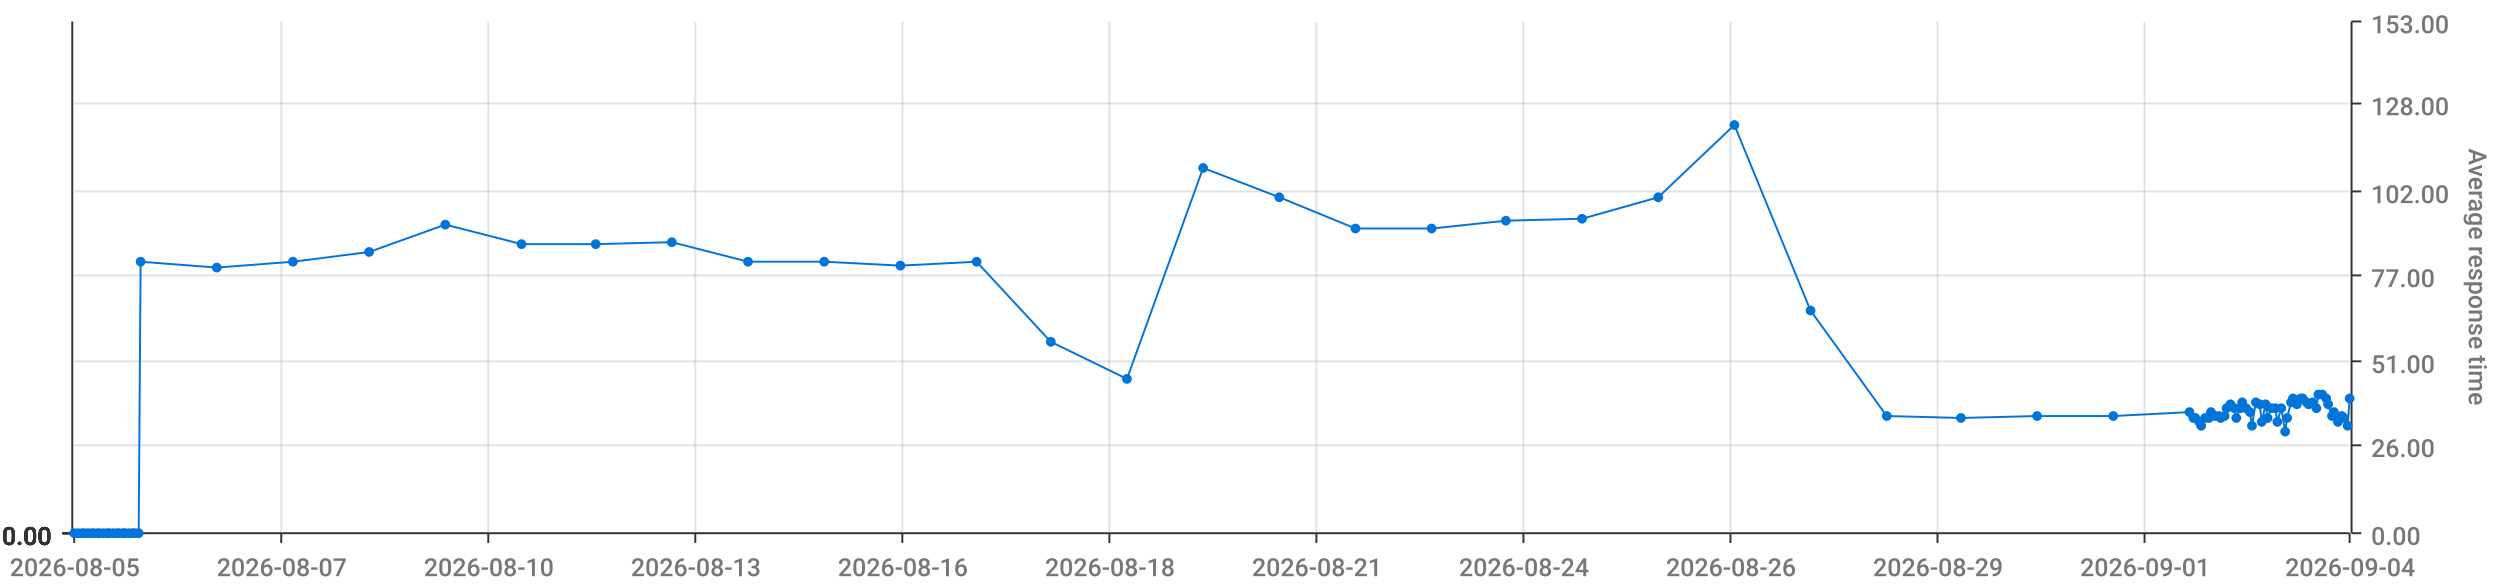
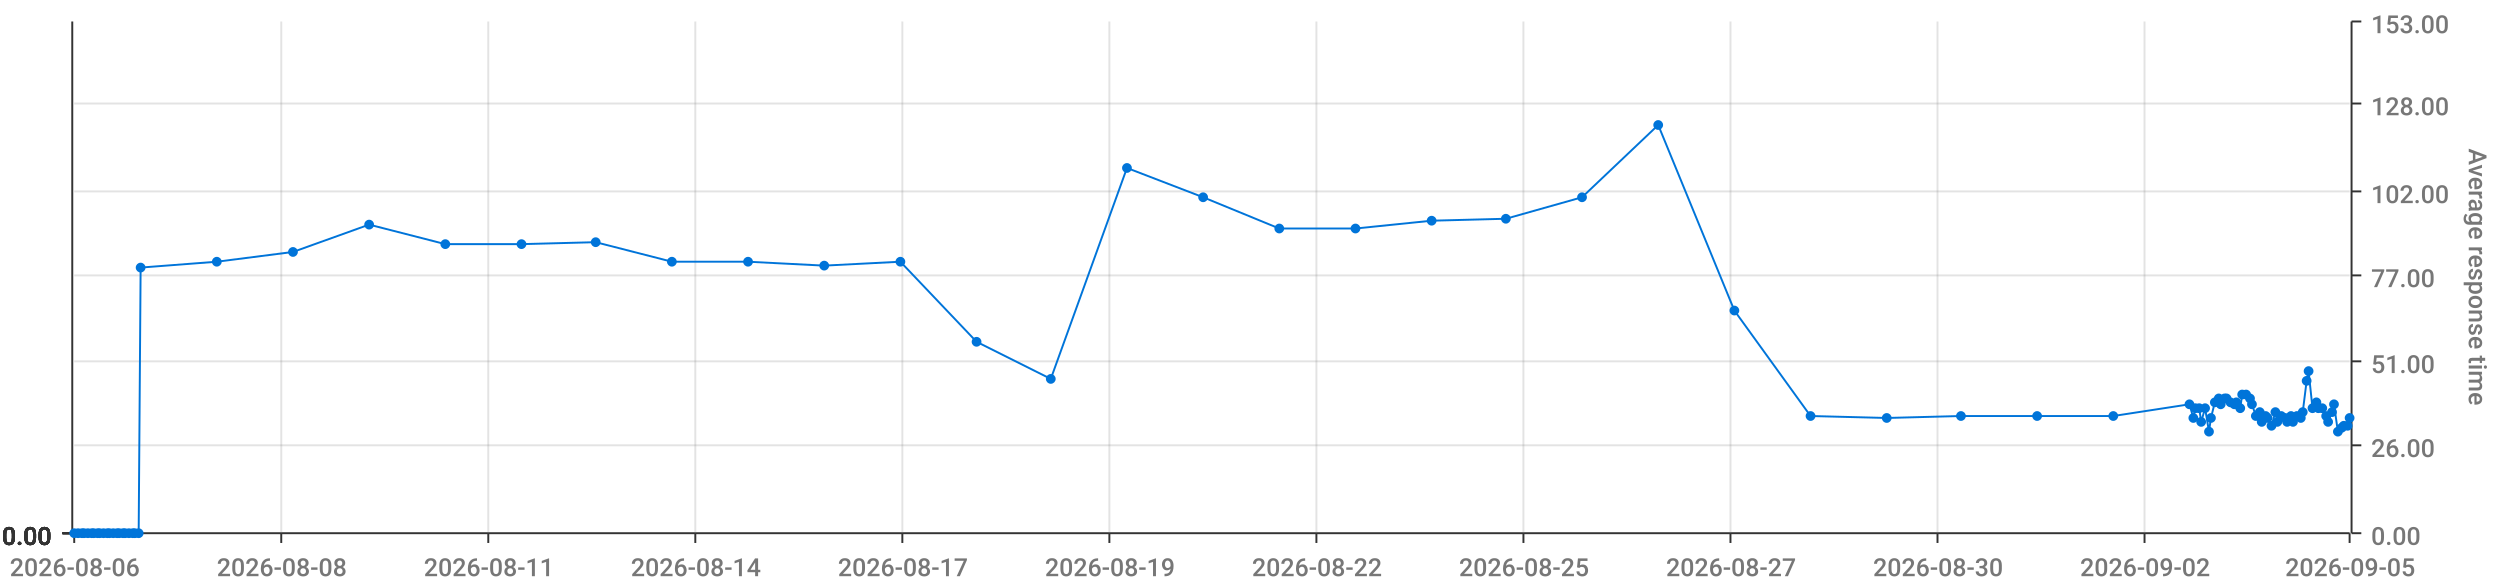
<svg xmlns="http://www.w3.org/2000/svg" viewBox="0 0 1280 300">
  <path d="M 0 0 L 1280 0 L 1280 300 L 0 300 L 0 0" style="stroke-width:0;stroke:rgba(255,255,255,1.0);fill:rgba(255,255,255,0.0)" />
  <path d="M 38 11 L 1203 11 L 1203 273 L 38 273 L 38 11" style="stroke-width:0;stroke:rgba(255,255,255,1.0);fill:rgba(255,255,255,0.0)" />
  <path d="M 38 273 L 1203 273" style="stroke-width:1;stroke:rgba(51,51,51,1.0);fill:rgba(255,255,255,0.0)" />
  <path d="M 38 273 L 38 278" style="stroke-width:1;stroke:rgba(51,51,51,1.0);fill:rgba(255,255,255,0.0)" />
-   <text x="5" y="295" style="stroke-width:0;stroke:none;fill:rgba(119,119,119,1.0);font-size:12.8px;font-family:'Roboto Medium',sans-serif">2026-08-05</text>
+   <text x="5" y="295" style="stroke-width:0;stroke:none;fill:rgba(119,119,119,1.0);font-size:12.8px;font-family:'Roboto Medium',sans-serif">2026-08-06</text>
  <path d="M 144 273 L 144 278" style="stroke-width:1;stroke:rgba(51,51,51,1.0);fill:rgba(255,255,255,0.0)" />
-   <text x="111" y="295" style="stroke-width:0;stroke:none;fill:rgba(119,119,119,1.0);font-size:12.8px;font-family:'Roboto Medium',sans-serif">2026-08-07</text>
+   <text x="111" y="295" style="stroke-width:0;stroke:none;fill:rgba(119,119,119,1.0);font-size:12.8px;font-family:'Roboto Medium',sans-serif">2026-08-08</text>
  <path d="M 250 273 L 250 278" style="stroke-width:1;stroke:rgba(51,51,51,1.0);fill:rgba(255,255,255,0.0)" />
-   <text x="217" y="295" style="stroke-width:0;stroke:none;fill:rgba(119,119,119,1.0);font-size:12.8px;font-family:'Roboto Medium',sans-serif">2026-08-10</text>
+   <text x="217" y="295" style="stroke-width:0;stroke:none;fill:rgba(119,119,119,1.0);font-size:12.8px;font-family:'Roboto Medium',sans-serif">2026-08-11</text>
  <path d="M 356 273 L 356 278" style="stroke-width:1;stroke:rgba(51,51,51,1.0);fill:rgba(255,255,255,0.0)" />
-   <text x="323" y="295" style="stroke-width:0;stroke:none;fill:rgba(119,119,119,1.0);font-size:12.8px;font-family:'Roboto Medium',sans-serif">2026-08-13</text>
+   <text x="323" y="295" style="stroke-width:0;stroke:none;fill:rgba(119,119,119,1.0);font-size:12.8px;font-family:'Roboto Medium',sans-serif">2026-08-14</text>
  <path d="M 462 273 L 462 278" style="stroke-width:1;stroke:rgba(51,51,51,1.0);fill:rgba(255,255,255,0.0)" />
-   <text x="429" y="295" style="stroke-width:0;stroke:none;fill:rgba(119,119,119,1.0);font-size:12.8px;font-family:'Roboto Medium',sans-serif">2026-08-16</text>
+   <text x="429" y="295" style="stroke-width:0;stroke:none;fill:rgba(119,119,119,1.0);font-size:12.8px;font-family:'Roboto Medium',sans-serif">2026-08-17</text>
  <path d="M 568 273 L 568 278" style="stroke-width:1;stroke:rgba(51,51,51,1.0);fill:rgba(255,255,255,0.0)" />
-   <text x="535" y="295" style="stroke-width:0;stroke:none;fill:rgba(119,119,119,1.0);font-size:12.8px;font-family:'Roboto Medium',sans-serif">2026-08-18</text>
+   <text x="535" y="295" style="stroke-width:0;stroke:none;fill:rgba(119,119,119,1.0);font-size:12.8px;font-family:'Roboto Medium',sans-serif">2026-08-19</text>
  <path d="M 674 273 L 674 278" style="stroke-width:1;stroke:rgba(51,51,51,1.0);fill:rgba(255,255,255,0.0)" />
-   <text x="641" y="295" style="stroke-width:0;stroke:none;fill:rgba(119,119,119,1.0);font-size:12.8px;font-family:'Roboto Medium',sans-serif">2026-08-21</text>
+   <text x="641" y="295" style="stroke-width:0;stroke:none;fill:rgba(119,119,119,1.0);font-size:12.8px;font-family:'Roboto Medium',sans-serif">2026-08-22</text>
  <path d="M 780 273 L 780 278" style="stroke-width:1;stroke:rgba(51,51,51,1.0);fill:rgba(255,255,255,0.0)" />
-   <text x="747" y="295" style="stroke-width:0;stroke:none;fill:rgba(119,119,119,1.0);font-size:12.8px;font-family:'Roboto Medium',sans-serif">2026-08-24</text>
+   <text x="747" y="295" style="stroke-width:0;stroke:none;fill:rgba(119,119,119,1.0);font-size:12.8px;font-family:'Roboto Medium',sans-serif">2026-08-25</text>
  <path d="M 886 273 L 886 278" style="stroke-width:1;stroke:rgba(51,51,51,1.0);fill:rgba(255,255,255,0.0)" />
-   <text x="853" y="295" style="stroke-width:0;stroke:none;fill:rgba(119,119,119,1.0);font-size:12.8px;font-family:'Roboto Medium',sans-serif">2026-08-26</text>
+   <text x="853" y="295" style="stroke-width:0;stroke:none;fill:rgba(119,119,119,1.0);font-size:12.8px;font-family:'Roboto Medium',sans-serif">2026-08-27</text>
  <path d="M 992 273 L 992 278" style="stroke-width:1;stroke:rgba(51,51,51,1.0);fill:rgba(255,255,255,0.0)" />
-   <text x="959" y="295" style="stroke-width:0;stroke:none;fill:rgba(119,119,119,1.0);font-size:12.8px;font-family:'Roboto Medium',sans-serif">2026-08-29</text>
+   <text x="959" y="295" style="stroke-width:0;stroke:none;fill:rgba(119,119,119,1.0);font-size:12.8px;font-family:'Roboto Medium',sans-serif">2026-08-30</text>
  <path d="M 1098 273 L 1098 278" style="stroke-width:1;stroke:rgba(51,51,51,1.0);fill:rgba(255,255,255,0.0)" />
-   <text x="1065" y="295" style="stroke-width:0;stroke:none;fill:rgba(119,119,119,1.0);font-size:12.8px;font-family:'Roboto Medium',sans-serif">2026-09-01</text>
+   <text x="1065" y="295" style="stroke-width:0;stroke:none;fill:rgba(119,119,119,1.0);font-size:12.8px;font-family:'Roboto Medium',sans-serif">2026-09-02</text>
  <path d="M 1203 273 L 1203 278" style="stroke-width:1;stroke:rgba(51,51,51,1.0);fill:rgba(255,255,255,0.0)" />
-   <text x="1170" y="295" style="stroke-width:0;stroke:none;fill:rgba(119,119,119,1.0);font-size:12.8px;font-family:'Roboto Medium',sans-serif">2026-09-04</text>
+   <text x="1170" y="295" style="stroke-width:0;stroke:none;fill:rgba(119,119,119,1.0);font-size:12.8px;font-family:'Roboto Medium',sans-serif">2026-09-05</text>
  <path d="M 144 273 L 144 11" style="stroke-width:1;stroke:rgba(119,119,119,0.2);fill:none" />
  <path d="M 250 273 L 250 11" style="stroke-width:1;stroke:rgba(119,119,119,0.2);fill:none" />
  <path d="M 356 273 L 356 11" style="stroke-width:1;stroke:rgba(119,119,119,0.2);fill:none" />
  <path d="M 462 273 L 462 11" style="stroke-width:1;stroke:rgba(119,119,119,0.2);fill:none" />
  <path d="M 568 273 L 568 11" style="stroke-width:1;stroke:rgba(119,119,119,0.2);fill:none" />
  <path d="M 674 273 L 674 11" style="stroke-width:1;stroke:rgba(119,119,119,0.2);fill:none" />
  <path d="M 780 273 L 780 11" style="stroke-width:1;stroke:rgba(119,119,119,0.2);fill:none" />
  <path d="M 886 273 L 886 11" style="stroke-width:1;stroke:rgba(119,119,119,0.2);fill:none" />
  <path d="M 992 273 L 992 11" style="stroke-width:1;stroke:rgba(119,119,119,0.2);fill:none" />
  <path d="M 1098 273 L 1098 11" style="stroke-width:1;stroke:rgba(119,119,119,0.2);fill:none" />
  <path d="M 1204 273 L 1204 11" style="stroke-width:1;stroke:rgba(51,51,51,1.0);fill:rgba(255,255,255,0.0)" />
  <path d="M 1204 273 L 1209 273" style="stroke-width:1;stroke:rgba(51,51,51,1.0);fill:rgba(255,255,255,0.0)" />
  <text x="1214" y="279" style="stroke-width:0;stroke:none;fill:rgba(119,119,119,1.0);font-size:12.8px;font-family:'Roboto Medium',sans-serif">0.00</text>
  <path d="M 1204 228 L 1209 228" style="stroke-width:1;stroke:rgba(51,51,51,1.0);fill:rgba(255,255,255,0.0)" />
  <text x="1214" y="234" style="stroke-width:0;stroke:none;fill:rgba(119,119,119,1.0);font-size:12.8px;font-family:'Roboto Medium',sans-serif">26.00</text>
  <path d="M 1204 185 L 1209 185" style="stroke-width:1;stroke:rgba(51,51,51,1.0);fill:rgba(255,255,255,0.0)" />
  <text x="1214" y="191" style="stroke-width:0;stroke:none;fill:rgba(119,119,119,1.0);font-size:12.8px;font-family:'Roboto Medium',sans-serif">51.00</text>
  <path d="M 1204 141 L 1209 141" style="stroke-width:1;stroke:rgba(51,51,51,1.0);fill:rgba(255,255,255,0.0)" />
  <text x="1214" y="147" style="stroke-width:0;stroke:none;fill:rgba(119,119,119,1.0);font-size:12.8px;font-family:'Roboto Medium',sans-serif">77.00</text>
  <path d="M 1204 98 L 1209 98" style="stroke-width:1;stroke:rgba(51,51,51,1.0);fill:rgba(255,255,255,0.0)" />
  <text x="1214" y="104" style="stroke-width:0;stroke:none;fill:rgba(119,119,119,1.0);font-size:12.8px;font-family:'Roboto Medium',sans-serif">102.00</text>
  <path d="M 1204 53 L 1209 53" style="stroke-width:1;stroke:rgba(51,51,51,1.0);fill:rgba(255,255,255,0.0)" />
  <text x="1214" y="59" style="stroke-width:0;stroke:none;fill:rgba(119,119,119,1.0);font-size:12.8px;font-family:'Roboto Medium',sans-serif">128.00</text>
  <path d="M 1204 11 L 1209 11" style="stroke-width:1;stroke:rgba(51,51,51,1.0);fill:rgba(255,255,255,0.0)" />
  <text x="1214" y="17" style="stroke-width:0;stroke:none;fill:rgba(119,119,119,1.0);font-size:12.8px;font-family:'Roboto Medium',sans-serif">153.00</text>
  <text x="1264" y="76" style="stroke-width:0;stroke:none;fill:rgba(119,119,119,1.0);font-size:12.8px;font-family:'Roboto Medium',sans-serif" transform="rotate(90.00,1264,76)">Average response time</text>
  <path d="M 38 273 L 1203 273" style="stroke-width:0;stroke:rgba(255,255,255,0.0);fill:none" />
  <path d="M 38 228 L 1203 228" style="stroke-width:1;stroke:rgba(119,119,119,0.2);fill:none" />
  <path d="M 38 185 L 1203 185" style="stroke-width:1;stroke:rgba(119,119,119,0.2);fill:none" />
  <path d="M 38 141 L 1203 141" style="stroke-width:1;stroke:rgba(119,119,119,0.2);fill:none" />
  <path d="M 38 98 L 1203 98" style="stroke-width:1;stroke:rgba(119,119,119,0.2);fill:none" />
  <path d="M 38 53 L 1203 53" style="stroke-width:1;stroke:rgba(119,119,119,0.2);fill:none" />
  <path d="M 37 273 L 37 11" style="stroke-width:1;stroke:rgba(51,51,51,1.0);fill:rgba(255,255,255,0.0)" />
  <path d="M 37 273 L 32 273" style="stroke-width:1;stroke:rgba(51,51,51,1.0);fill:rgba(255,255,255,0.0)" />
  <text x="1" y="279" style="stroke-width:0;stroke:none;fill:rgba(51,51,51,1.0);font-size:12.8px;font-family:'Roboto Medium',sans-serif">0.00</text>
  <path d="M 37 273 L 32 273" style="stroke-width:1;stroke:rgba(51,51,51,1.0);fill:rgba(255,255,255,0.0)" />
  <text x="1" y="279" style="stroke-width:0;stroke:none;fill:rgba(51,51,51,1.0);font-size:12.8px;font-family:'Roboto Medium',sans-serif">0.00</text>
  <path d="M 37 273 L 32 273" style="stroke-width:1;stroke:rgba(51,51,51,1.0);fill:rgba(255,255,255,0.0)" />
  <text x="1" y="279" style="stroke-width:0;stroke:none;fill:rgba(51,51,51,1.0);font-size:12.8px;font-family:'Roboto Medium',sans-serif">0.00</text>
  <path d="M 37 273 L 32 273" style="stroke-width:1;stroke:rgba(51,51,51,1.0);fill:rgba(255,255,255,0.0)" />
  <text x="1" y="279" style="stroke-width:0;stroke:none;fill:rgba(51,51,51,1.0);font-size:12.8px;font-family:'Roboto Medium',sans-serif">0.00</text>
  <path d="M 37 273 L 32 273" style="stroke-width:1;stroke:rgba(51,51,51,1.0);fill:rgba(255,255,255,0.0)" />
  <text x="1" y="279" style="stroke-width:0;stroke:none;fill:rgba(51,51,51,1.0);font-size:12.8px;font-family:'Roboto Medium',sans-serif">0.00</text>
  <path d="M 37 273 L 32 273" style="stroke-width:1;stroke:rgba(51,51,51,1.0);fill:rgba(255,255,255,0.0)" />
  <text x="1" y="279" style="stroke-width:0;stroke:none;fill:rgba(51,51,51,1.0);font-size:12.8px;font-family:'Roboto Medium',sans-serif">0.00</text>
  <path d="M 37 273 L 32 273" style="stroke-width:1;stroke:rgba(51,51,51,1.0);fill:rgba(255,255,255,0.0)" />
  <text x="1" y="279" style="stroke-width:0;stroke:none;fill:rgba(51,51,51,1.0);font-size:12.8px;font-family:'Roboto Medium',sans-serif">0.00</text>
  <path d="M 38 273 L 1203 273" style="stroke-width:0;stroke:rgba(255,255,255,0.0);fill:none" />
  <path d="M 38 273 L 1203 273" style="stroke-width:0;stroke:rgba(255,255,255,0.0);fill:none" />
  <path d="M 38 273 L 1203 273" style="stroke-width:0;stroke:rgba(255,255,255,0.0);fill:none" />
  <path d="M 38 273 L 1203 273" style="stroke-width:0;stroke:rgba(255,255,255,0.0);fill:none" />
  <path d="M 38 273 L 1203 273" style="stroke-width:0;stroke:rgba(255,255,255,0.0);fill:none" />
  <path d="M 38 273 L 1203 273" style="stroke-width:0;stroke:rgba(255,255,255,0.0);fill:none" />
-   <path d="M 38 273 L 40 273 L 42 273 L 43 273 L 45 273 L 47 273 L 48 273 L 50 273 L 51 273 L 53 273 L 55 273 L 56 273 L 58 273 L 60 273 L 61 273 L 63 273 L 64 273 L 66 273 L 68 273 L 69 273 L 71 273 L 72 134 L 111 137 L 150 134 L 189 129 L 228 115 L 267 125 L 305 125 L 344 124 L 383 134 L 422 134 L 461 136 L 500 134 L 538 175 L 577 194 L 616 86 L 655 101 L 694 117 L 733 117 L 771 113 L 810 112 L 849 101 L 888 64 L 927 159 L 966 213 L 1004 214 L 1043 213 L 1082 213 L 1121 211 L 1123 214 L 1124 214 L 1126 216 L 1127 218 L 1129 214 L 1131 214 L 1132 211 L 1134 213 L 1136 213 L 1137 214 L 1139 213 L 1140 209 L 1142 207 L 1144 209 L 1145 214 L 1147 209 L 1148 206 L 1150 209 L 1152 211 L 1153 218 L 1155 206 L 1157 207 L 1158 216 L 1160 207 L 1161 214 L 1163 209 L 1165 209 L 1166 216 L 1168 209 L 1170 221 L 1171 214 L 1173 206 L 1174 204 L 1176 207 L 1178 204 L 1179 204 L 1181 206 L 1182 207 L 1184 206 L 1186 209 L 1187 202 L 1189 202 L 1191 204 L 1192 207 L 1194 213 L 1195 211 L 1197 216 L 1199 213 L 1200 214 L 1202 218 L 1203 204" style="stroke-width:1;stroke:rgba(0,116,217,1.0);fill:rgba(255,255,255,0.0)" />
+   <path d="M 38 273 L 40 273 L 42 273 L 43 273 L 45 273 L 47 273 L 48 273 L 50 273 L 51 273 L 53 273 L 55 273 L 56 273 L 58 273 L 60 273 L 61 273 L 63 273 L 64 273 L 66 273 L 68 273 L 69 273 L 71 273 L 72 137 L 111 134 L 150 129 L 189 115 L 228 125 L 267 125 L 305 124 L 344 134 L 383 134 L 422 136 L 461 134 L 500 175 L 538 194 L 577 86 L 616 101 L 655 117 L 694 117 L 733 113 L 771 112 L 810 101 L 849 64 L 888 159 L 927 213 L 966 214 L 1004 213 L 1043 213 L 1082 213 L 1121 207 L 1123 214 L 1124 209 L 1126 209 L 1127 216 L 1129 209 L 1131 221 L 1132 214 L 1134 206 L 1136 204 L 1137 207 L 1139 204 L 1140 204 L 1142 206 L 1144 207 L 1145 206 L 1147 209 L 1148 202 L 1150 202 L 1152 204 L 1153 207 L 1155 213 L 1157 211 L 1158 216 L 1160 213 L 1161 214 L 1163 218 L 1165 211 L 1166 216 L 1168 213 L 1170 214 L 1171 216 L 1173 213 L 1174 216 L 1176 213 L 1178 214 L 1179 211 L 1181 195 L 1182 190 L 1184 209 L 1186 206 L 1187 209 L 1189 209 L 1191 213 L 1192 216 L 1194 211 L 1195 207 L 1197 221 L 1199 219 L 1200 218 L 1202 218 L 1203 214" style="stroke-width:1;stroke:rgba(0,116,217,1.0);fill:rgba(255,255,255,0.0)" />
  <circle cx="38" cy="273" r="2" style="stroke-width:1;stroke:rgba(0,116,217,1.0);fill:rgba(0,116,217,1.0)" />
  <path d="" style="stroke-width:1;stroke:rgba(0,116,217,1.0);fill:rgba(0,116,217,1.0)" />
  <circle cx="40" cy="273" r="2" style="stroke-width:1;stroke:rgba(0,116,217,1.0);fill:rgba(0,116,217,1.0)" />
  <path d="" style="stroke-width:1;stroke:rgba(0,116,217,1.0);fill:rgba(0,116,217,1.0)" />
  <circle cx="42" cy="273" r="2" style="stroke-width:1;stroke:rgba(0,116,217,1.0);fill:rgba(0,116,217,1.0)" />
  <path d="" style="stroke-width:1;stroke:rgba(0,116,217,1.0);fill:rgba(0,116,217,1.0)" />
  <circle cx="43" cy="273" r="2" style="stroke-width:1;stroke:rgba(0,116,217,1.0);fill:rgba(0,116,217,1.0)" />
  <path d="" style="stroke-width:1;stroke:rgba(0,116,217,1.0);fill:rgba(0,116,217,1.0)" />
  <circle cx="45" cy="273" r="2" style="stroke-width:1;stroke:rgba(0,116,217,1.0);fill:rgba(0,116,217,1.0)" />
  <path d="" style="stroke-width:1;stroke:rgba(0,116,217,1.0);fill:rgba(0,116,217,1.0)" />
  <circle cx="47" cy="273" r="2" style="stroke-width:1;stroke:rgba(0,116,217,1.0);fill:rgba(0,116,217,1.0)" />
  <path d="" style="stroke-width:1;stroke:rgba(0,116,217,1.0);fill:rgba(0,116,217,1.0)" />
  <circle cx="48" cy="273" r="2" style="stroke-width:1;stroke:rgba(0,116,217,1.0);fill:rgba(0,116,217,1.0)" />
  <path d="" style="stroke-width:1;stroke:rgba(0,116,217,1.0);fill:rgba(0,116,217,1.0)" />
  <circle cx="50" cy="273" r="2" style="stroke-width:1;stroke:rgba(0,116,217,1.0);fill:rgba(0,116,217,1.0)" />
  <path d="" style="stroke-width:1;stroke:rgba(0,116,217,1.0);fill:rgba(0,116,217,1.0)" />
  <circle cx="51" cy="273" r="2" style="stroke-width:1;stroke:rgba(0,116,217,1.0);fill:rgba(0,116,217,1.0)" />
  <path d="" style="stroke-width:1;stroke:rgba(0,116,217,1.0);fill:rgba(0,116,217,1.0)" />
  <circle cx="53" cy="273" r="2" style="stroke-width:1;stroke:rgba(0,116,217,1.0);fill:rgba(0,116,217,1.0)" />
  <path d="" style="stroke-width:1;stroke:rgba(0,116,217,1.0);fill:rgba(0,116,217,1.0)" />
  <circle cx="55" cy="273" r="2" style="stroke-width:1;stroke:rgba(0,116,217,1.0);fill:rgba(0,116,217,1.0)" />
  <path d="" style="stroke-width:1;stroke:rgba(0,116,217,1.0);fill:rgba(0,116,217,1.0)" />
  <circle cx="56" cy="273" r="2" style="stroke-width:1;stroke:rgba(0,116,217,1.0);fill:rgba(0,116,217,1.0)" />
  <path d="" style="stroke-width:1;stroke:rgba(0,116,217,1.0);fill:rgba(0,116,217,1.0)" />
  <circle cx="58" cy="273" r="2" style="stroke-width:1;stroke:rgba(0,116,217,1.0);fill:rgba(0,116,217,1.0)" />
  <path d="" style="stroke-width:1;stroke:rgba(0,116,217,1.0);fill:rgba(0,116,217,1.0)" />
  <circle cx="60" cy="273" r="2" style="stroke-width:1;stroke:rgba(0,116,217,1.0);fill:rgba(0,116,217,1.0)" />
  <path d="" style="stroke-width:1;stroke:rgba(0,116,217,1.0);fill:rgba(0,116,217,1.0)" />
  <circle cx="61" cy="273" r="2" style="stroke-width:1;stroke:rgba(0,116,217,1.0);fill:rgba(0,116,217,1.0)" />
  <path d="" style="stroke-width:1;stroke:rgba(0,116,217,1.0);fill:rgba(0,116,217,1.0)" />
  <circle cx="63" cy="273" r="2" style="stroke-width:1;stroke:rgba(0,116,217,1.0);fill:rgba(0,116,217,1.0)" />
  <path d="" style="stroke-width:1;stroke:rgba(0,116,217,1.0);fill:rgba(0,116,217,1.0)" />
  <circle cx="64" cy="273" r="2" style="stroke-width:1;stroke:rgba(0,116,217,1.0);fill:rgba(0,116,217,1.0)" />
  <path d="" style="stroke-width:1;stroke:rgba(0,116,217,1.0);fill:rgba(0,116,217,1.0)" />
  <circle cx="66" cy="273" r="2" style="stroke-width:1;stroke:rgba(0,116,217,1.0);fill:rgba(0,116,217,1.0)" />
  <path d="" style="stroke-width:1;stroke:rgba(0,116,217,1.0);fill:rgba(0,116,217,1.0)" />
  <circle cx="68" cy="273" r="2" style="stroke-width:1;stroke:rgba(0,116,217,1.0);fill:rgba(0,116,217,1.0)" />
  <path d="" style="stroke-width:1;stroke:rgba(0,116,217,1.0);fill:rgba(0,116,217,1.0)" />
  <circle cx="69" cy="273" r="2" style="stroke-width:1;stroke:rgba(0,116,217,1.0);fill:rgba(0,116,217,1.0)" />
  <path d="" style="stroke-width:1;stroke:rgba(0,116,217,1.0);fill:rgba(0,116,217,1.0)" />
  <circle cx="71" cy="273" r="2" style="stroke-width:1;stroke:rgba(0,116,217,1.0);fill:rgba(0,116,217,1.0)" />
  <path d="" style="stroke-width:1;stroke:rgba(0,116,217,1.0);fill:rgba(0,116,217,1.0)" />
-   <circle cx="72" cy="134" r="2" style="stroke-width:1;stroke:rgba(0,116,217,1.0);fill:rgba(0,116,217,1.0)" />
-   <path d="" style="stroke-width:1;stroke:rgba(0,116,217,1.0);fill:rgba(0,116,217,1.0)" />
-   <circle cx="111" cy="137" r="2" style="stroke-width:1;stroke:rgba(0,116,217,1.0);fill:rgba(0,116,217,1.0)" />
-   <path d="" style="stroke-width:1;stroke:rgba(0,116,217,1.0);fill:rgba(0,116,217,1.0)" />
-   <circle cx="150" cy="134" r="2" style="stroke-width:1;stroke:rgba(0,116,217,1.0);fill:rgba(0,116,217,1.0)" />
-   <path d="" style="stroke-width:1;stroke:rgba(0,116,217,1.0);fill:rgba(0,116,217,1.0)" />
-   <circle cx="189" cy="129" r="2" style="stroke-width:1;stroke:rgba(0,116,217,1.0);fill:rgba(0,116,217,1.0)" />
-   <path d="" style="stroke-width:1;stroke:rgba(0,116,217,1.0);fill:rgba(0,116,217,1.0)" />
-   <circle cx="228" cy="115" r="2" style="stroke-width:1;stroke:rgba(0,116,217,1.0);fill:rgba(0,116,217,1.0)" />
+   <circle cx="72" cy="137" r="2" style="stroke-width:1;stroke:rgba(0,116,217,1.0);fill:rgba(0,116,217,1.0)" />
+   <path d="" style="stroke-width:1;stroke:rgba(0,116,217,1.0);fill:rgba(0,116,217,1.0)" />
+   <circle cx="111" cy="134" r="2" style="stroke-width:1;stroke:rgba(0,116,217,1.0);fill:rgba(0,116,217,1.0)" />
+   <path d="" style="stroke-width:1;stroke:rgba(0,116,217,1.0);fill:rgba(0,116,217,1.0)" />
+   <circle cx="150" cy="129" r="2" style="stroke-width:1;stroke:rgba(0,116,217,1.0);fill:rgba(0,116,217,1.0)" />
+   <path d="" style="stroke-width:1;stroke:rgba(0,116,217,1.0);fill:rgba(0,116,217,1.0)" />
+   <circle cx="189" cy="115" r="2" style="stroke-width:1;stroke:rgba(0,116,217,1.0);fill:rgba(0,116,217,1.0)" />
+   <path d="" style="stroke-width:1;stroke:rgba(0,116,217,1.0);fill:rgba(0,116,217,1.0)" />
+   <circle cx="228" cy="125" r="2" style="stroke-width:1;stroke:rgba(0,116,217,1.0);fill:rgba(0,116,217,1.0)" />
  <path d="" style="stroke-width:1;stroke:rgba(0,116,217,1.0);fill:rgba(0,116,217,1.0)" />
  <circle cx="267" cy="125" r="2" style="stroke-width:1;stroke:rgba(0,116,217,1.0);fill:rgba(0,116,217,1.0)" />
  <path d="" style="stroke-width:1;stroke:rgba(0,116,217,1.0);fill:rgba(0,116,217,1.0)" />
-   <circle cx="305" cy="125" r="2" style="stroke-width:1;stroke:rgba(0,116,217,1.0);fill:rgba(0,116,217,1.0)" />
-   <path d="" style="stroke-width:1;stroke:rgba(0,116,217,1.0);fill:rgba(0,116,217,1.0)" />
-   <circle cx="344" cy="124" r="2" style="stroke-width:1;stroke:rgba(0,116,217,1.0);fill:rgba(0,116,217,1.0)" />
+   <circle cx="305" cy="124" r="2" style="stroke-width:1;stroke:rgba(0,116,217,1.0);fill:rgba(0,116,217,1.0)" />
+   <path d="" style="stroke-width:1;stroke:rgba(0,116,217,1.0);fill:rgba(0,116,217,1.0)" />
+   <circle cx="344" cy="134" r="2" style="stroke-width:1;stroke:rgba(0,116,217,1.0);fill:rgba(0,116,217,1.0)" />
  <path d="" style="stroke-width:1;stroke:rgba(0,116,217,1.0);fill:rgba(0,116,217,1.0)" />
  <circle cx="383" cy="134" r="2" style="stroke-width:1;stroke:rgba(0,116,217,1.0);fill:rgba(0,116,217,1.0)" />
  <path d="" style="stroke-width:1;stroke:rgba(0,116,217,1.0);fill:rgba(0,116,217,1.0)" />
-   <circle cx="422" cy="134" r="2" style="stroke-width:1;stroke:rgba(0,116,217,1.0);fill:rgba(0,116,217,1.0)" />
-   <path d="" style="stroke-width:1;stroke:rgba(0,116,217,1.0);fill:rgba(0,116,217,1.0)" />
-   <circle cx="461" cy="136" r="2" style="stroke-width:1;stroke:rgba(0,116,217,1.0);fill:rgba(0,116,217,1.0)" />
-   <path d="" style="stroke-width:1;stroke:rgba(0,116,217,1.0);fill:rgba(0,116,217,1.0)" />
-   <circle cx="500" cy="134" r="2" style="stroke-width:1;stroke:rgba(0,116,217,1.0);fill:rgba(0,116,217,1.0)" />
-   <path d="" style="stroke-width:1;stroke:rgba(0,116,217,1.0);fill:rgba(0,116,217,1.0)" />
-   <circle cx="538" cy="175" r="2" style="stroke-width:1;stroke:rgba(0,116,217,1.0);fill:rgba(0,116,217,1.0)" />
-   <path d="" style="stroke-width:1;stroke:rgba(0,116,217,1.0);fill:rgba(0,116,217,1.0)" />
-   <circle cx="577" cy="194" r="2" style="stroke-width:1;stroke:rgba(0,116,217,1.0);fill:rgba(0,116,217,1.0)" />
-   <path d="" style="stroke-width:1;stroke:rgba(0,116,217,1.0);fill:rgba(0,116,217,1.0)" />
-   <circle cx="616" cy="86" r="2" style="stroke-width:1;stroke:rgba(0,116,217,1.0);fill:rgba(0,116,217,1.0)" />
-   <path d="" style="stroke-width:1;stroke:rgba(0,116,217,1.0);fill:rgba(0,116,217,1.0)" />
-   <circle cx="655" cy="101" r="2" style="stroke-width:1;stroke:rgba(0,116,217,1.0);fill:rgba(0,116,217,1.0)" />
+   <circle cx="422" cy="136" r="2" style="stroke-width:1;stroke:rgba(0,116,217,1.0);fill:rgba(0,116,217,1.0)" />
+   <path d="" style="stroke-width:1;stroke:rgba(0,116,217,1.0);fill:rgba(0,116,217,1.0)" />
+   <circle cx="461" cy="134" r="2" style="stroke-width:1;stroke:rgba(0,116,217,1.0);fill:rgba(0,116,217,1.0)" />
+   <path d="" style="stroke-width:1;stroke:rgba(0,116,217,1.0);fill:rgba(0,116,217,1.0)" />
+   <circle cx="500" cy="175" r="2" style="stroke-width:1;stroke:rgba(0,116,217,1.0);fill:rgba(0,116,217,1.0)" />
+   <path d="" style="stroke-width:1;stroke:rgba(0,116,217,1.0);fill:rgba(0,116,217,1.0)" />
+   <circle cx="538" cy="194" r="2" style="stroke-width:1;stroke:rgba(0,116,217,1.0);fill:rgba(0,116,217,1.0)" />
+   <path d="" style="stroke-width:1;stroke:rgba(0,116,217,1.0);fill:rgba(0,116,217,1.0)" />
+   <circle cx="577" cy="86" r="2" style="stroke-width:1;stroke:rgba(0,116,217,1.0);fill:rgba(0,116,217,1.0)" />
+   <path d="" style="stroke-width:1;stroke:rgba(0,116,217,1.0);fill:rgba(0,116,217,1.0)" />
+   <circle cx="616" cy="101" r="2" style="stroke-width:1;stroke:rgba(0,116,217,1.0);fill:rgba(0,116,217,1.0)" />
+   <path d="" style="stroke-width:1;stroke:rgba(0,116,217,1.0);fill:rgba(0,116,217,1.0)" />
+   <circle cx="655" cy="117" r="2" style="stroke-width:1;stroke:rgba(0,116,217,1.0);fill:rgba(0,116,217,1.0)" />
  <path d="" style="stroke-width:1;stroke:rgba(0,116,217,1.0);fill:rgba(0,116,217,1.0)" />
  <circle cx="694" cy="117" r="2" style="stroke-width:1;stroke:rgba(0,116,217,1.0);fill:rgba(0,116,217,1.0)" />
  <path d="" style="stroke-width:1;stroke:rgba(0,116,217,1.0);fill:rgba(0,116,217,1.0)" />
-   <circle cx="733" cy="117" r="2" style="stroke-width:1;stroke:rgba(0,116,217,1.0);fill:rgba(0,116,217,1.0)" />
-   <path d="" style="stroke-width:1;stroke:rgba(0,116,217,1.0);fill:rgba(0,116,217,1.0)" />
-   <circle cx="771" cy="113" r="2" style="stroke-width:1;stroke:rgba(0,116,217,1.0);fill:rgba(0,116,217,1.0)" />
-   <path d="" style="stroke-width:1;stroke:rgba(0,116,217,1.0);fill:rgba(0,116,217,1.0)" />
-   <circle cx="810" cy="112" r="2" style="stroke-width:1;stroke:rgba(0,116,217,1.0);fill:rgba(0,116,217,1.0)" />
-   <path d="" style="stroke-width:1;stroke:rgba(0,116,217,1.0);fill:rgba(0,116,217,1.0)" />
-   <circle cx="849" cy="101" r="2" style="stroke-width:1;stroke:rgba(0,116,217,1.0);fill:rgba(0,116,217,1.0)" />
-   <path d="" style="stroke-width:1;stroke:rgba(0,116,217,1.0);fill:rgba(0,116,217,1.0)" />
-   <circle cx="888" cy="64" r="2" style="stroke-width:1;stroke:rgba(0,116,217,1.0);fill:rgba(0,116,217,1.0)" />
-   <path d="" style="stroke-width:1;stroke:rgba(0,116,217,1.0);fill:rgba(0,116,217,1.0)" />
-   <circle cx="927" cy="159" r="2" style="stroke-width:1;stroke:rgba(0,116,217,1.0);fill:rgba(0,116,217,1.0)" />
-   <path d="" style="stroke-width:1;stroke:rgba(0,116,217,1.0);fill:rgba(0,116,217,1.0)" />
-   <circle cx="966" cy="213" r="2" style="stroke-width:1;stroke:rgba(0,116,217,1.0);fill:rgba(0,116,217,1.0)" />
-   <path d="" style="stroke-width:1;stroke:rgba(0,116,217,1.0);fill:rgba(0,116,217,1.0)" />
-   <circle cx="1004" cy="214" r="2" style="stroke-width:1;stroke:rgba(0,116,217,1.0);fill:rgba(0,116,217,1.0)" />
+   <circle cx="733" cy="113" r="2" style="stroke-width:1;stroke:rgba(0,116,217,1.0);fill:rgba(0,116,217,1.0)" />
+   <path d="" style="stroke-width:1;stroke:rgba(0,116,217,1.0);fill:rgba(0,116,217,1.0)" />
+   <circle cx="771" cy="112" r="2" style="stroke-width:1;stroke:rgba(0,116,217,1.0);fill:rgba(0,116,217,1.0)" />
+   <path d="" style="stroke-width:1;stroke:rgba(0,116,217,1.0);fill:rgba(0,116,217,1.0)" />
+   <circle cx="810" cy="101" r="2" style="stroke-width:1;stroke:rgba(0,116,217,1.0);fill:rgba(0,116,217,1.0)" />
+   <path d="" style="stroke-width:1;stroke:rgba(0,116,217,1.0);fill:rgba(0,116,217,1.0)" />
+   <circle cx="849" cy="64" r="2" style="stroke-width:1;stroke:rgba(0,116,217,1.0);fill:rgba(0,116,217,1.0)" />
+   <path d="" style="stroke-width:1;stroke:rgba(0,116,217,1.0);fill:rgba(0,116,217,1.0)" />
+   <circle cx="888" cy="159" r="2" style="stroke-width:1;stroke:rgba(0,116,217,1.0);fill:rgba(0,116,217,1.0)" />
+   <path d="" style="stroke-width:1;stroke:rgba(0,116,217,1.0);fill:rgba(0,116,217,1.0)" />
+   <circle cx="927" cy="213" r="2" style="stroke-width:1;stroke:rgba(0,116,217,1.0);fill:rgba(0,116,217,1.0)" />
+   <path d="" style="stroke-width:1;stroke:rgba(0,116,217,1.0);fill:rgba(0,116,217,1.0)" />
+   <circle cx="966" cy="214" r="2" style="stroke-width:1;stroke:rgba(0,116,217,1.0);fill:rgba(0,116,217,1.0)" />
+   <path d="" style="stroke-width:1;stroke:rgba(0,116,217,1.0);fill:rgba(0,116,217,1.0)" />
+   <circle cx="1004" cy="213" r="2" style="stroke-width:1;stroke:rgba(0,116,217,1.0);fill:rgba(0,116,217,1.0)" />
  <path d="" style="stroke-width:1;stroke:rgba(0,116,217,1.0);fill:rgba(0,116,217,1.0)" />
  <circle cx="1043" cy="213" r="2" style="stroke-width:1;stroke:rgba(0,116,217,1.0);fill:rgba(0,116,217,1.0)" />
  <path d="" style="stroke-width:1;stroke:rgba(0,116,217,1.0);fill:rgba(0,116,217,1.0)" />
  <circle cx="1082" cy="213" r="2" style="stroke-width:1;stroke:rgba(0,116,217,1.0);fill:rgba(0,116,217,1.0)" />
  <path d="" style="stroke-width:1;stroke:rgba(0,116,217,1.0);fill:rgba(0,116,217,1.0)" />
-   <circle cx="1121" cy="211" r="2" style="stroke-width:1;stroke:rgba(0,116,217,1.0);fill:rgba(0,116,217,1.0)" />
+   <circle cx="1121" cy="207" r="2" style="stroke-width:1;stroke:rgba(0,116,217,1.0);fill:rgba(0,116,217,1.0)" />
  <path d="" style="stroke-width:1;stroke:rgba(0,116,217,1.0);fill:rgba(0,116,217,1.0)" />
  <circle cx="1123" cy="214" r="2" style="stroke-width:1;stroke:rgba(0,116,217,1.0);fill:rgba(0,116,217,1.0)" />
  <path d="" style="stroke-width:1;stroke:rgba(0,116,217,1.0);fill:rgba(0,116,217,1.0)" />
-   <circle cx="1124" cy="214" r="2" style="stroke-width:1;stroke:rgba(0,116,217,1.0);fill:rgba(0,116,217,1.0)" />
-   <path d="" style="stroke-width:1;stroke:rgba(0,116,217,1.0);fill:rgba(0,116,217,1.0)" />
-   <circle cx="1126" cy="216" r="2" style="stroke-width:1;stroke:rgba(0,116,217,1.0);fill:rgba(0,116,217,1.0)" />
-   <path d="" style="stroke-width:1;stroke:rgba(0,116,217,1.0);fill:rgba(0,116,217,1.0)" />
-   <circle cx="1127" cy="218" r="2" style="stroke-width:1;stroke:rgba(0,116,217,1.0);fill:rgba(0,116,217,1.0)" />
-   <path d="" style="stroke-width:1;stroke:rgba(0,116,217,1.0);fill:rgba(0,116,217,1.0)" />
-   <circle cx="1129" cy="214" r="2" style="stroke-width:1;stroke:rgba(0,116,217,1.0);fill:rgba(0,116,217,1.0)" />
-   <path d="" style="stroke-width:1;stroke:rgba(0,116,217,1.0);fill:rgba(0,116,217,1.0)" />
-   <circle cx="1131" cy="214" r="2" style="stroke-width:1;stroke:rgba(0,116,217,1.0);fill:rgba(0,116,217,1.0)" />
-   <path d="" style="stroke-width:1;stroke:rgba(0,116,217,1.0);fill:rgba(0,116,217,1.0)" />
-   <circle cx="1132" cy="211" r="2" style="stroke-width:1;stroke:rgba(0,116,217,1.0);fill:rgba(0,116,217,1.0)" />
-   <path d="" style="stroke-width:1;stroke:rgba(0,116,217,1.0);fill:rgba(0,116,217,1.0)" />
-   <circle cx="1134" cy="213" r="2" style="stroke-width:1;stroke:rgba(0,116,217,1.0);fill:rgba(0,116,217,1.0)" />
-   <path d="" style="stroke-width:1;stroke:rgba(0,116,217,1.0);fill:rgba(0,116,217,1.0)" />
-   <circle cx="1136" cy="213" r="2" style="stroke-width:1;stroke:rgba(0,116,217,1.0);fill:rgba(0,116,217,1.0)" />
-   <path d="" style="stroke-width:1;stroke:rgba(0,116,217,1.0);fill:rgba(0,116,217,1.0)" />
-   <circle cx="1137" cy="214" r="2" style="stroke-width:1;stroke:rgba(0,116,217,1.0);fill:rgba(0,116,217,1.0)" />
-   <path d="" style="stroke-width:1;stroke:rgba(0,116,217,1.0);fill:rgba(0,116,217,1.0)" />
-   <circle cx="1139" cy="213" r="2" style="stroke-width:1;stroke:rgba(0,116,217,1.0);fill:rgba(0,116,217,1.0)" />
-   <path d="" style="stroke-width:1;stroke:rgba(0,116,217,1.0);fill:rgba(0,116,217,1.0)" />
-   <circle cx="1140" cy="209" r="2" style="stroke-width:1;stroke:rgba(0,116,217,1.0);fill:rgba(0,116,217,1.0)" />
-   <path d="" style="stroke-width:1;stroke:rgba(0,116,217,1.0);fill:rgba(0,116,217,1.0)" />
-   <circle cx="1142" cy="207" r="2" style="stroke-width:1;stroke:rgba(0,116,217,1.0);fill:rgba(0,116,217,1.0)" />
-   <path d="" style="stroke-width:1;stroke:rgba(0,116,217,1.0);fill:rgba(0,116,217,1.0)" />
-   <circle cx="1144" cy="209" r="2" style="stroke-width:1;stroke:rgba(0,116,217,1.0);fill:rgba(0,116,217,1.0)" />
-   <path d="" style="stroke-width:1;stroke:rgba(0,116,217,1.0);fill:rgba(0,116,217,1.0)" />
-   <circle cx="1145" cy="214" r="2" style="stroke-width:1;stroke:rgba(0,116,217,1.0);fill:rgba(0,116,217,1.0)" />
+   <circle cx="1124" cy="209" r="2" style="stroke-width:1;stroke:rgba(0,116,217,1.0);fill:rgba(0,116,217,1.0)" />
+   <path d="" style="stroke-width:1;stroke:rgba(0,116,217,1.0);fill:rgba(0,116,217,1.0)" />
+   <circle cx="1126" cy="209" r="2" style="stroke-width:1;stroke:rgba(0,116,217,1.0);fill:rgba(0,116,217,1.0)" />
+   <path d="" style="stroke-width:1;stroke:rgba(0,116,217,1.0);fill:rgba(0,116,217,1.0)" />
+   <circle cx="1127" cy="216" r="2" style="stroke-width:1;stroke:rgba(0,116,217,1.0);fill:rgba(0,116,217,1.0)" />
+   <path d="" style="stroke-width:1;stroke:rgba(0,116,217,1.0);fill:rgba(0,116,217,1.0)" />
+   <circle cx="1129" cy="209" r="2" style="stroke-width:1;stroke:rgba(0,116,217,1.0);fill:rgba(0,116,217,1.0)" />
+   <path d="" style="stroke-width:1;stroke:rgba(0,116,217,1.0);fill:rgba(0,116,217,1.0)" />
+   <circle cx="1131" cy="221" r="2" style="stroke-width:1;stroke:rgba(0,116,217,1.0);fill:rgba(0,116,217,1.0)" />
+   <path d="" style="stroke-width:1;stroke:rgba(0,116,217,1.0);fill:rgba(0,116,217,1.0)" />
+   <circle cx="1132" cy="214" r="2" style="stroke-width:1;stroke:rgba(0,116,217,1.0);fill:rgba(0,116,217,1.0)" />
+   <path d="" style="stroke-width:1;stroke:rgba(0,116,217,1.0);fill:rgba(0,116,217,1.0)" />
+   <circle cx="1134" cy="206" r="2" style="stroke-width:1;stroke:rgba(0,116,217,1.0);fill:rgba(0,116,217,1.0)" />
+   <path d="" style="stroke-width:1;stroke:rgba(0,116,217,1.0);fill:rgba(0,116,217,1.0)" />
+   <circle cx="1136" cy="204" r="2" style="stroke-width:1;stroke:rgba(0,116,217,1.0);fill:rgba(0,116,217,1.0)" />
+   <path d="" style="stroke-width:1;stroke:rgba(0,116,217,1.0);fill:rgba(0,116,217,1.0)" />
+   <circle cx="1137" cy="207" r="2" style="stroke-width:1;stroke:rgba(0,116,217,1.0);fill:rgba(0,116,217,1.0)" />
+   <path d="" style="stroke-width:1;stroke:rgba(0,116,217,1.0);fill:rgba(0,116,217,1.0)" />
+   <circle cx="1139" cy="204" r="2" style="stroke-width:1;stroke:rgba(0,116,217,1.0);fill:rgba(0,116,217,1.0)" />
+   <path d="" style="stroke-width:1;stroke:rgba(0,116,217,1.0);fill:rgba(0,116,217,1.0)" />
+   <circle cx="1140" cy="204" r="2" style="stroke-width:1;stroke:rgba(0,116,217,1.0);fill:rgba(0,116,217,1.0)" />
+   <path d="" style="stroke-width:1;stroke:rgba(0,116,217,1.0);fill:rgba(0,116,217,1.0)" />
+   <circle cx="1142" cy="206" r="2" style="stroke-width:1;stroke:rgba(0,116,217,1.0);fill:rgba(0,116,217,1.0)" />
+   <path d="" style="stroke-width:1;stroke:rgba(0,116,217,1.0);fill:rgba(0,116,217,1.0)" />
+   <circle cx="1144" cy="207" r="2" style="stroke-width:1;stroke:rgba(0,116,217,1.0);fill:rgba(0,116,217,1.0)" />
+   <path d="" style="stroke-width:1;stroke:rgba(0,116,217,1.0);fill:rgba(0,116,217,1.0)" />
+   <circle cx="1145" cy="206" r="2" style="stroke-width:1;stroke:rgba(0,116,217,1.0);fill:rgba(0,116,217,1.0)" />
  <path d="" style="stroke-width:1;stroke:rgba(0,116,217,1.0);fill:rgba(0,116,217,1.0)" />
  <circle cx="1147" cy="209" r="2" style="stroke-width:1;stroke:rgba(0,116,217,1.0);fill:rgba(0,116,217,1.0)" />
  <path d="" style="stroke-width:1;stroke:rgba(0,116,217,1.0);fill:rgba(0,116,217,1.0)" />
-   <circle cx="1148" cy="206" r="2" style="stroke-width:1;stroke:rgba(0,116,217,1.0);fill:rgba(0,116,217,1.0)" />
-   <path d="" style="stroke-width:1;stroke:rgba(0,116,217,1.0);fill:rgba(0,116,217,1.0)" />
-   <circle cx="1150" cy="209" r="2" style="stroke-width:1;stroke:rgba(0,116,217,1.0);fill:rgba(0,116,217,1.0)" />
-   <path d="" style="stroke-width:1;stroke:rgba(0,116,217,1.0);fill:rgba(0,116,217,1.0)" />
-   <circle cx="1152" cy="211" r="2" style="stroke-width:1;stroke:rgba(0,116,217,1.0);fill:rgba(0,116,217,1.0)" />
-   <path d="" style="stroke-width:1;stroke:rgba(0,116,217,1.0);fill:rgba(0,116,217,1.0)" />
-   <circle cx="1153" cy="218" r="2" style="stroke-width:1;stroke:rgba(0,116,217,1.0);fill:rgba(0,116,217,1.0)" />
-   <path d="" style="stroke-width:1;stroke:rgba(0,116,217,1.0);fill:rgba(0,116,217,1.0)" />
-   <circle cx="1155" cy="206" r="2" style="stroke-width:1;stroke:rgba(0,116,217,1.0);fill:rgba(0,116,217,1.0)" />
-   <path d="" style="stroke-width:1;stroke:rgba(0,116,217,1.0);fill:rgba(0,116,217,1.0)" />
-   <circle cx="1157" cy="207" r="2" style="stroke-width:1;stroke:rgba(0,116,217,1.0);fill:rgba(0,116,217,1.0)" />
+   <circle cx="1148" cy="202" r="2" style="stroke-width:1;stroke:rgba(0,116,217,1.0);fill:rgba(0,116,217,1.0)" />
+   <path d="" style="stroke-width:1;stroke:rgba(0,116,217,1.0);fill:rgba(0,116,217,1.0)" />
+   <circle cx="1150" cy="202" r="2" style="stroke-width:1;stroke:rgba(0,116,217,1.0);fill:rgba(0,116,217,1.0)" />
+   <path d="" style="stroke-width:1;stroke:rgba(0,116,217,1.0);fill:rgba(0,116,217,1.0)" />
+   <circle cx="1152" cy="204" r="2" style="stroke-width:1;stroke:rgba(0,116,217,1.0);fill:rgba(0,116,217,1.0)" />
+   <path d="" style="stroke-width:1;stroke:rgba(0,116,217,1.0);fill:rgba(0,116,217,1.0)" />
+   <circle cx="1153" cy="207" r="2" style="stroke-width:1;stroke:rgba(0,116,217,1.0);fill:rgba(0,116,217,1.0)" />
+   <path d="" style="stroke-width:1;stroke:rgba(0,116,217,1.0);fill:rgba(0,116,217,1.0)" />
+   <circle cx="1155" cy="213" r="2" style="stroke-width:1;stroke:rgba(0,116,217,1.0);fill:rgba(0,116,217,1.0)" />
+   <path d="" style="stroke-width:1;stroke:rgba(0,116,217,1.0);fill:rgba(0,116,217,1.0)" />
+   <circle cx="1157" cy="211" r="2" style="stroke-width:1;stroke:rgba(0,116,217,1.0);fill:rgba(0,116,217,1.0)" />
  <path d="" style="stroke-width:1;stroke:rgba(0,116,217,1.0);fill:rgba(0,116,217,1.0)" />
  <circle cx="1158" cy="216" r="2" style="stroke-width:1;stroke:rgba(0,116,217,1.0);fill:rgba(0,116,217,1.0)" />
  <path d="" style="stroke-width:1;stroke:rgba(0,116,217,1.0);fill:rgba(0,116,217,1.0)" />
-   <circle cx="1160" cy="207" r="2" style="stroke-width:1;stroke:rgba(0,116,217,1.0);fill:rgba(0,116,217,1.0)" />
+   <circle cx="1160" cy="213" r="2" style="stroke-width:1;stroke:rgba(0,116,217,1.0);fill:rgba(0,116,217,1.0)" />
  <path d="" style="stroke-width:1;stroke:rgba(0,116,217,1.0);fill:rgba(0,116,217,1.0)" />
  <circle cx="1161" cy="214" r="2" style="stroke-width:1;stroke:rgba(0,116,217,1.0);fill:rgba(0,116,217,1.0)" />
  <path d="" style="stroke-width:1;stroke:rgba(0,116,217,1.0);fill:rgba(0,116,217,1.0)" />
-   <circle cx="1163" cy="209" r="2" style="stroke-width:1;stroke:rgba(0,116,217,1.0);fill:rgba(0,116,217,1.0)" />
-   <path d="" style="stroke-width:1;stroke:rgba(0,116,217,1.0);fill:rgba(0,116,217,1.0)" />
-   <circle cx="1165" cy="209" r="2" style="stroke-width:1;stroke:rgba(0,116,217,1.0);fill:rgba(0,116,217,1.0)" />
+   <circle cx="1163" cy="218" r="2" style="stroke-width:1;stroke:rgba(0,116,217,1.0);fill:rgba(0,116,217,1.0)" />
+   <path d="" style="stroke-width:1;stroke:rgba(0,116,217,1.0);fill:rgba(0,116,217,1.0)" />
+   <circle cx="1165" cy="211" r="2" style="stroke-width:1;stroke:rgba(0,116,217,1.0);fill:rgba(0,116,217,1.0)" />
  <path d="" style="stroke-width:1;stroke:rgba(0,116,217,1.0);fill:rgba(0,116,217,1.0)" />
  <circle cx="1166" cy="216" r="2" style="stroke-width:1;stroke:rgba(0,116,217,1.0);fill:rgba(0,116,217,1.0)" />
  <path d="" style="stroke-width:1;stroke:rgba(0,116,217,1.0);fill:rgba(0,116,217,1.0)" />
-   <circle cx="1168" cy="209" r="2" style="stroke-width:1;stroke:rgba(0,116,217,1.0);fill:rgba(0,116,217,1.0)" />
-   <path d="" style="stroke-width:1;stroke:rgba(0,116,217,1.0);fill:rgba(0,116,217,1.0)" />
-   <circle cx="1170" cy="221" r="2" style="stroke-width:1;stroke:rgba(0,116,217,1.0);fill:rgba(0,116,217,1.0)" />
-   <path d="" style="stroke-width:1;stroke:rgba(0,116,217,1.0);fill:rgba(0,116,217,1.0)" />
-   <circle cx="1171" cy="214" r="2" style="stroke-width:1;stroke:rgba(0,116,217,1.0);fill:rgba(0,116,217,1.0)" />
-   <path d="" style="stroke-width:1;stroke:rgba(0,116,217,1.0);fill:rgba(0,116,217,1.0)" />
-   <circle cx="1173" cy="206" r="2" style="stroke-width:1;stroke:rgba(0,116,217,1.0);fill:rgba(0,116,217,1.0)" />
-   <path d="" style="stroke-width:1;stroke:rgba(0,116,217,1.0);fill:rgba(0,116,217,1.0)" />
-   <circle cx="1174" cy="204" r="2" style="stroke-width:1;stroke:rgba(0,116,217,1.0);fill:rgba(0,116,217,1.0)" />
-   <path d="" style="stroke-width:1;stroke:rgba(0,116,217,1.0);fill:rgba(0,116,217,1.0)" />
-   <circle cx="1176" cy="207" r="2" style="stroke-width:1;stroke:rgba(0,116,217,1.0);fill:rgba(0,116,217,1.0)" />
-   <path d="" style="stroke-width:1;stroke:rgba(0,116,217,1.0);fill:rgba(0,116,217,1.0)" />
-   <circle cx="1178" cy="204" r="2" style="stroke-width:1;stroke:rgba(0,116,217,1.0);fill:rgba(0,116,217,1.0)" />
-   <path d="" style="stroke-width:1;stroke:rgba(0,116,217,1.0);fill:rgba(0,116,217,1.0)" />
-   <circle cx="1179" cy="204" r="2" style="stroke-width:1;stroke:rgba(0,116,217,1.0);fill:rgba(0,116,217,1.0)" />
-   <path d="" style="stroke-width:1;stroke:rgba(0,116,217,1.0);fill:rgba(0,116,217,1.0)" />
-   <circle cx="1181" cy="206" r="2" style="stroke-width:1;stroke:rgba(0,116,217,1.0);fill:rgba(0,116,217,1.0)" />
-   <path d="" style="stroke-width:1;stroke:rgba(0,116,217,1.0);fill:rgba(0,116,217,1.0)" />
-   <circle cx="1182" cy="207" r="2" style="stroke-width:1;stroke:rgba(0,116,217,1.0);fill:rgba(0,116,217,1.0)" />
-   <path d="" style="stroke-width:1;stroke:rgba(0,116,217,1.0);fill:rgba(0,116,217,1.0)" />
-   <circle cx="1184" cy="206" r="2" style="stroke-width:1;stroke:rgba(0,116,217,1.0);fill:rgba(0,116,217,1.0)" />
-   <path d="" style="stroke-width:1;stroke:rgba(0,116,217,1.0);fill:rgba(0,116,217,1.0)" />
-   <circle cx="1186" cy="209" r="2" style="stroke-width:1;stroke:rgba(0,116,217,1.0);fill:rgba(0,116,217,1.0)" />
-   <path d="" style="stroke-width:1;stroke:rgba(0,116,217,1.0);fill:rgba(0,116,217,1.0)" />
-   <circle cx="1187" cy="202" r="2" style="stroke-width:1;stroke:rgba(0,116,217,1.0);fill:rgba(0,116,217,1.0)" />
-   <path d="" style="stroke-width:1;stroke:rgba(0,116,217,1.0);fill:rgba(0,116,217,1.0)" />
-   <circle cx="1189" cy="202" r="2" style="stroke-width:1;stroke:rgba(0,116,217,1.0);fill:rgba(0,116,217,1.0)" />
-   <path d="" style="stroke-width:1;stroke:rgba(0,116,217,1.0);fill:rgba(0,116,217,1.0)" />
-   <circle cx="1191" cy="204" r="2" style="stroke-width:1;stroke:rgba(0,116,217,1.0);fill:rgba(0,116,217,1.0)" />
-   <path d="" style="stroke-width:1;stroke:rgba(0,116,217,1.0);fill:rgba(0,116,217,1.0)" />
-   <circle cx="1192" cy="207" r="2" style="stroke-width:1;stroke:rgba(0,116,217,1.0);fill:rgba(0,116,217,1.0)" />
-   <path d="" style="stroke-width:1;stroke:rgba(0,116,217,1.0);fill:rgba(0,116,217,1.0)" />
-   <circle cx="1194" cy="213" r="2" style="stroke-width:1;stroke:rgba(0,116,217,1.0);fill:rgba(0,116,217,1.0)" />
-   <path d="" style="stroke-width:1;stroke:rgba(0,116,217,1.0);fill:rgba(0,116,217,1.0)" />
-   <circle cx="1195" cy="211" r="2" style="stroke-width:1;stroke:rgba(0,116,217,1.0);fill:rgba(0,116,217,1.0)" />
-   <path d="" style="stroke-width:1;stroke:rgba(0,116,217,1.0);fill:rgba(0,116,217,1.0)" />
-   <circle cx="1197" cy="216" r="2" style="stroke-width:1;stroke:rgba(0,116,217,1.0);fill:rgba(0,116,217,1.0)" />
-   <path d="" style="stroke-width:1;stroke:rgba(0,116,217,1.0);fill:rgba(0,116,217,1.0)" />
-   <circle cx="1199" cy="213" r="2" style="stroke-width:1;stroke:rgba(0,116,217,1.0);fill:rgba(0,116,217,1.0)" />
-   <path d="" style="stroke-width:1;stroke:rgba(0,116,217,1.0);fill:rgba(0,116,217,1.0)" />
-   <circle cx="1200" cy="214" r="2" style="stroke-width:1;stroke:rgba(0,116,217,1.0);fill:rgba(0,116,217,1.0)" />
+   <circle cx="1168" cy="213" r="2" style="stroke-width:1;stroke:rgba(0,116,217,1.0);fill:rgba(0,116,217,1.0)" />
+   <path d="" style="stroke-width:1;stroke:rgba(0,116,217,1.0);fill:rgba(0,116,217,1.0)" />
+   <circle cx="1170" cy="214" r="2" style="stroke-width:1;stroke:rgba(0,116,217,1.0);fill:rgba(0,116,217,1.0)" />
+   <path d="" style="stroke-width:1;stroke:rgba(0,116,217,1.0);fill:rgba(0,116,217,1.0)" />
+   <circle cx="1171" cy="216" r="2" style="stroke-width:1;stroke:rgba(0,116,217,1.0);fill:rgba(0,116,217,1.0)" />
+   <path d="" style="stroke-width:1;stroke:rgba(0,116,217,1.0);fill:rgba(0,116,217,1.0)" />
+   <circle cx="1173" cy="213" r="2" style="stroke-width:1;stroke:rgba(0,116,217,1.0);fill:rgba(0,116,217,1.0)" />
+   <path d="" style="stroke-width:1;stroke:rgba(0,116,217,1.0);fill:rgba(0,116,217,1.0)" />
+   <circle cx="1174" cy="216" r="2" style="stroke-width:1;stroke:rgba(0,116,217,1.0);fill:rgba(0,116,217,1.0)" />
+   <path d="" style="stroke-width:1;stroke:rgba(0,116,217,1.0);fill:rgba(0,116,217,1.0)" />
+   <circle cx="1176" cy="213" r="2" style="stroke-width:1;stroke:rgba(0,116,217,1.0);fill:rgba(0,116,217,1.0)" />
+   <path d="" style="stroke-width:1;stroke:rgba(0,116,217,1.0);fill:rgba(0,116,217,1.0)" />
+   <circle cx="1178" cy="214" r="2" style="stroke-width:1;stroke:rgba(0,116,217,1.0);fill:rgba(0,116,217,1.0)" />
+   <path d="" style="stroke-width:1;stroke:rgba(0,116,217,1.0);fill:rgba(0,116,217,1.0)" />
+   <circle cx="1179" cy="211" r="2" style="stroke-width:1;stroke:rgba(0,116,217,1.0);fill:rgba(0,116,217,1.0)" />
+   <path d="" style="stroke-width:1;stroke:rgba(0,116,217,1.0);fill:rgba(0,116,217,1.0)" />
+   <circle cx="1181" cy="195" r="2" style="stroke-width:1;stroke:rgba(0,116,217,1.0);fill:rgba(0,116,217,1.0)" />
+   <path d="" style="stroke-width:1;stroke:rgba(0,116,217,1.0);fill:rgba(0,116,217,1.0)" />
+   <circle cx="1182" cy="190" r="2" style="stroke-width:1;stroke:rgba(0,116,217,1.0);fill:rgba(0,116,217,1.0)" />
+   <path d="" style="stroke-width:1;stroke:rgba(0,116,217,1.0);fill:rgba(0,116,217,1.0)" />
+   <circle cx="1184" cy="209" r="2" style="stroke-width:1;stroke:rgba(0,116,217,1.0);fill:rgba(0,116,217,1.0)" />
+   <path d="" style="stroke-width:1;stroke:rgba(0,116,217,1.0);fill:rgba(0,116,217,1.0)" />
+   <circle cx="1186" cy="206" r="2" style="stroke-width:1;stroke:rgba(0,116,217,1.0);fill:rgba(0,116,217,1.0)" />
+   <path d="" style="stroke-width:1;stroke:rgba(0,116,217,1.0);fill:rgba(0,116,217,1.0)" />
+   <circle cx="1187" cy="209" r="2" style="stroke-width:1;stroke:rgba(0,116,217,1.0);fill:rgba(0,116,217,1.0)" />
+   <path d="" style="stroke-width:1;stroke:rgba(0,116,217,1.0);fill:rgba(0,116,217,1.0)" />
+   <circle cx="1189" cy="209" r="2" style="stroke-width:1;stroke:rgba(0,116,217,1.0);fill:rgba(0,116,217,1.0)" />
+   <path d="" style="stroke-width:1;stroke:rgba(0,116,217,1.0);fill:rgba(0,116,217,1.0)" />
+   <circle cx="1191" cy="213" r="2" style="stroke-width:1;stroke:rgba(0,116,217,1.0);fill:rgba(0,116,217,1.0)" />
+   <path d="" style="stroke-width:1;stroke:rgba(0,116,217,1.0);fill:rgba(0,116,217,1.0)" />
+   <circle cx="1192" cy="216" r="2" style="stroke-width:1;stroke:rgba(0,116,217,1.0);fill:rgba(0,116,217,1.0)" />
+   <path d="" style="stroke-width:1;stroke:rgba(0,116,217,1.0);fill:rgba(0,116,217,1.0)" />
+   <circle cx="1194" cy="211" r="2" style="stroke-width:1;stroke:rgba(0,116,217,1.0);fill:rgba(0,116,217,1.0)" />
+   <path d="" style="stroke-width:1;stroke:rgba(0,116,217,1.0);fill:rgba(0,116,217,1.0)" />
+   <circle cx="1195" cy="207" r="2" style="stroke-width:1;stroke:rgba(0,116,217,1.0);fill:rgba(0,116,217,1.0)" />
+   <path d="" style="stroke-width:1;stroke:rgba(0,116,217,1.0);fill:rgba(0,116,217,1.0)" />
+   <circle cx="1197" cy="221" r="2" style="stroke-width:1;stroke:rgba(0,116,217,1.0);fill:rgba(0,116,217,1.0)" />
+   <path d="" style="stroke-width:1;stroke:rgba(0,116,217,1.0);fill:rgba(0,116,217,1.0)" />
+   <circle cx="1199" cy="219" r="2" style="stroke-width:1;stroke:rgba(0,116,217,1.0);fill:rgba(0,116,217,1.0)" />
+   <path d="" style="stroke-width:1;stroke:rgba(0,116,217,1.0);fill:rgba(0,116,217,1.0)" />
+   <circle cx="1200" cy="218" r="2" style="stroke-width:1;stroke:rgba(0,116,217,1.0);fill:rgba(0,116,217,1.0)" />
  <path d="" style="stroke-width:1;stroke:rgba(0,116,217,1.0);fill:rgba(0,116,217,1.0)" />
  <circle cx="1202" cy="218" r="2" style="stroke-width:1;stroke:rgba(0,116,217,1.0);fill:rgba(0,116,217,1.0)" />
  <path d="" style="stroke-width:1;stroke:rgba(0,116,217,1.0);fill:rgba(0,116,217,1.0)" />
-   <circle cx="1203" cy="204" r="2" style="stroke-width:1;stroke:rgba(0,116,217,1.0);fill:rgba(0,116,217,1.0)" />
+   <circle cx="1203" cy="214" r="2" style="stroke-width:1;stroke:rgba(0,116,217,1.0);fill:rgba(0,116,217,1.0)" />
  <path d="" style="stroke-width:1;stroke:rgba(0,116,217,1.0);fill:rgba(0,116,217,1.0)" />
</svg>
